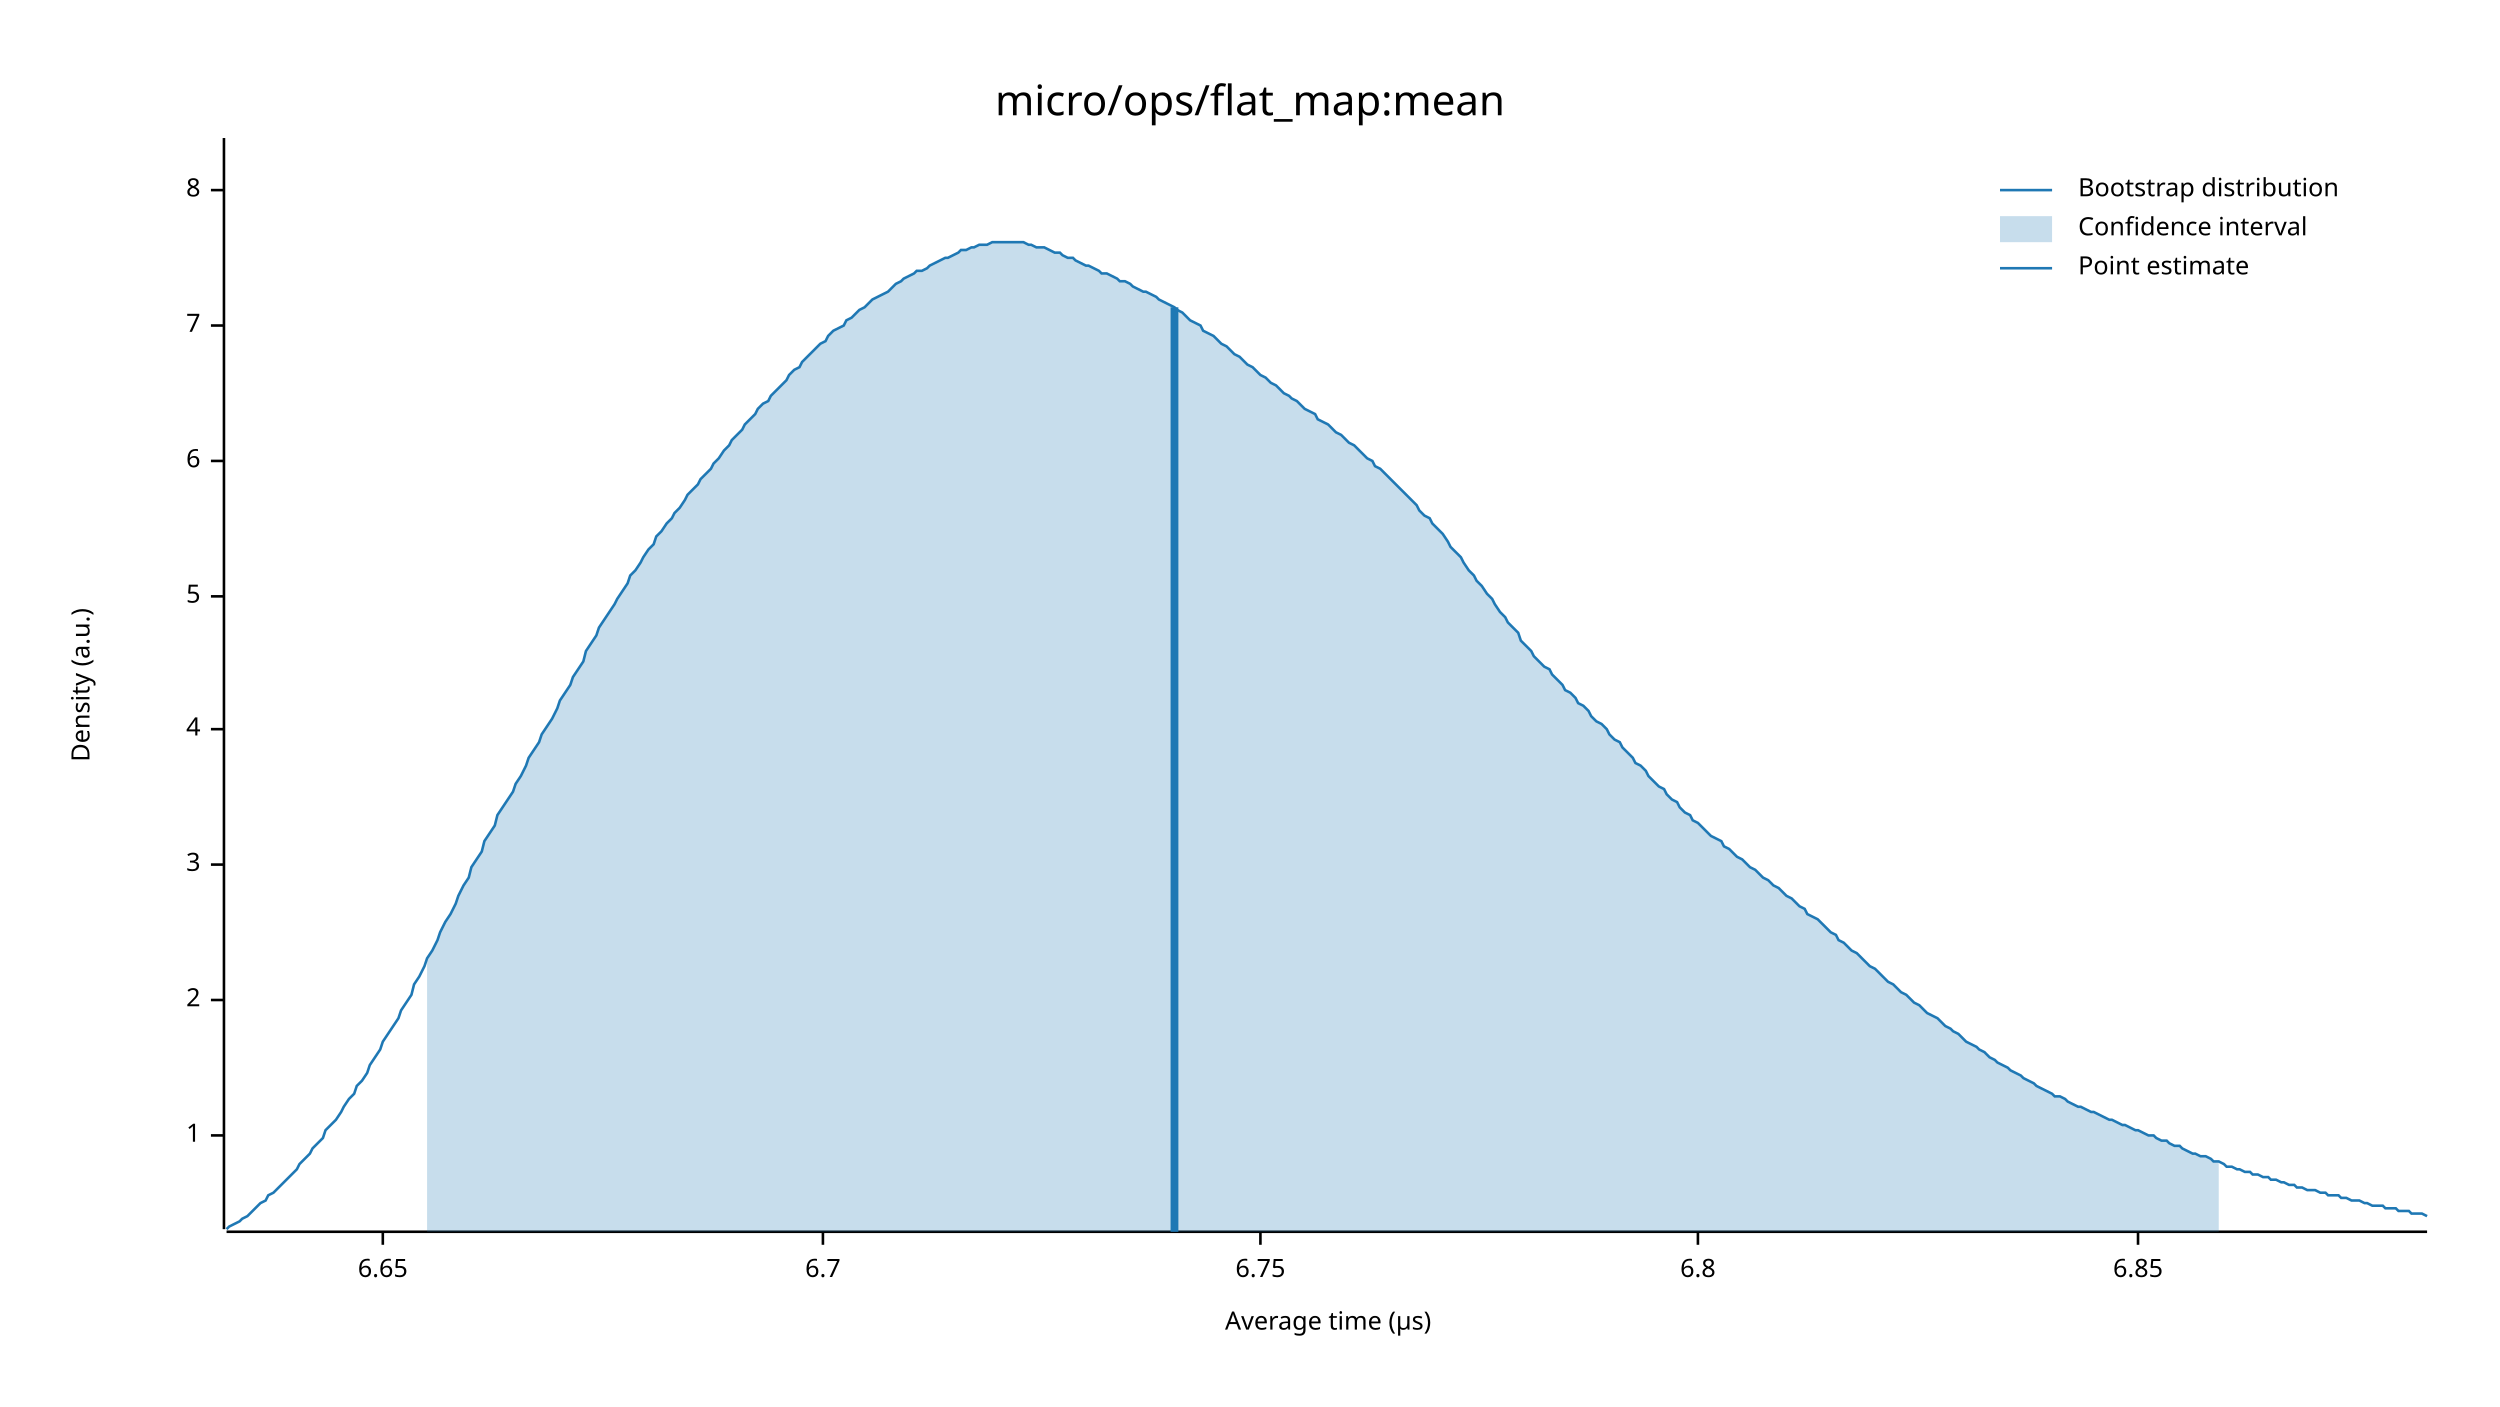
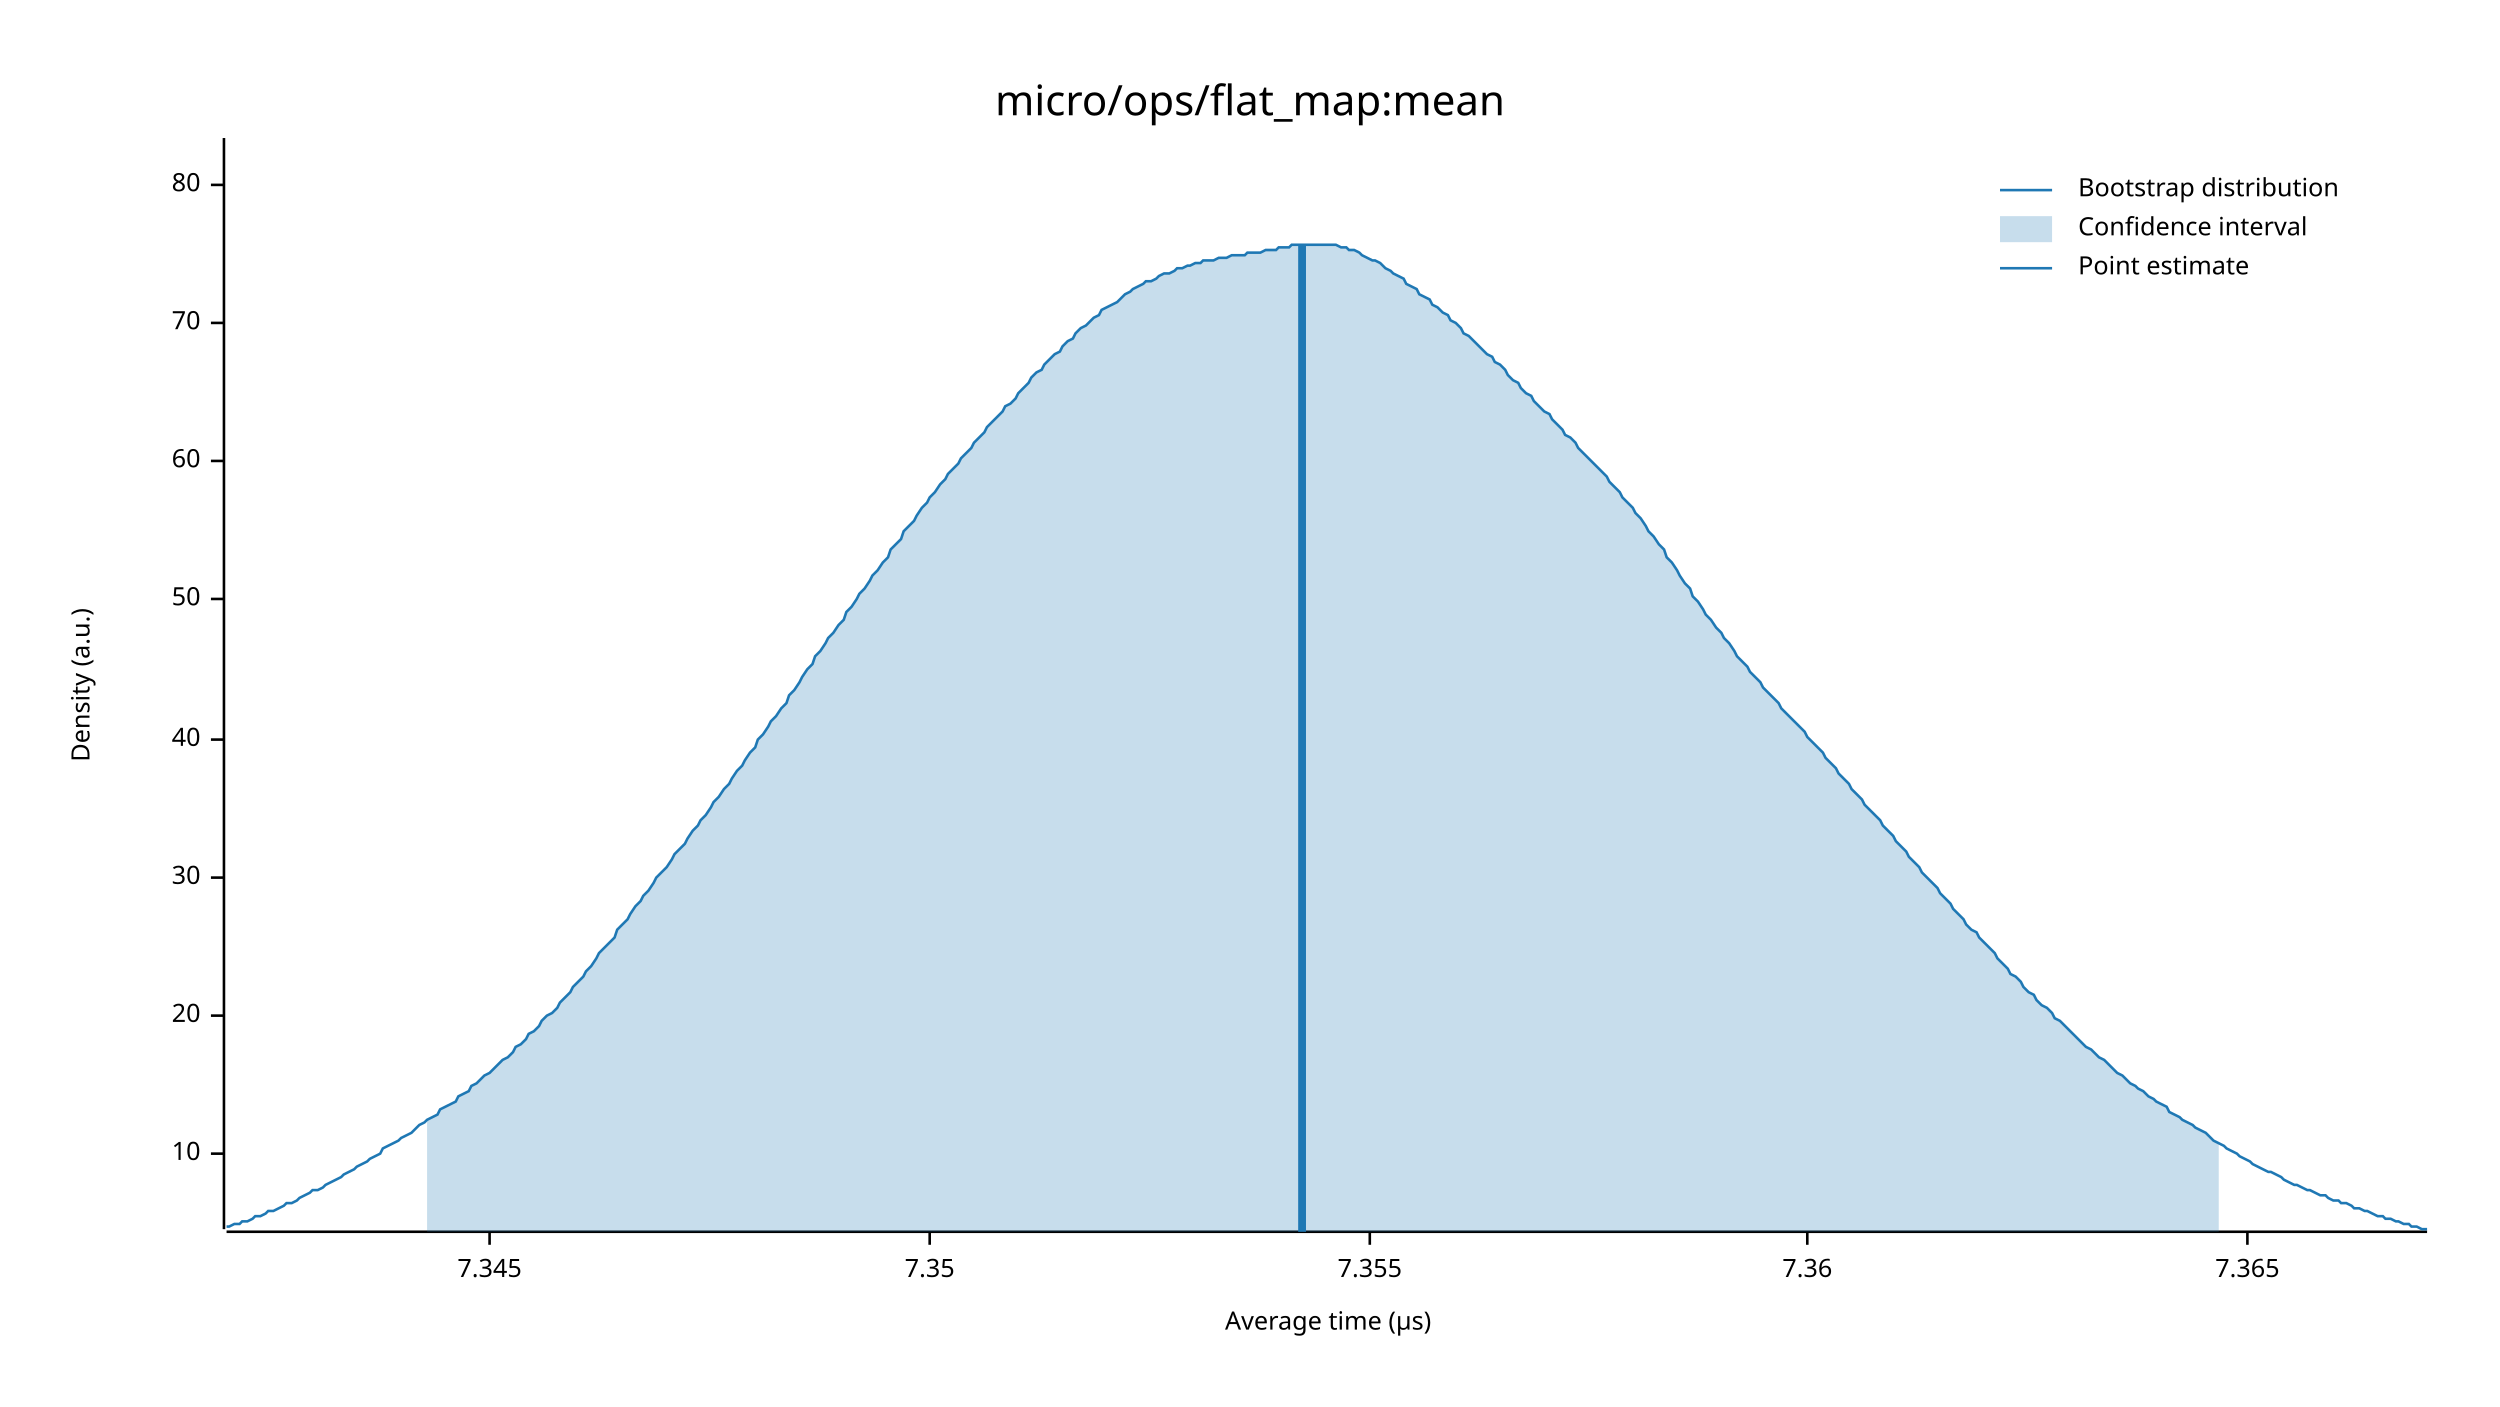
<svg xmlns="http://www.w3.org/2000/svg" width="960" height="540" viewBox="0 0 960 540">
  <text x="480" y="32" dy="0.76em" text-anchor="middle" font-family="sans-serif" font-size="16.129" opacity="1" fill="#000000">
micro/ops/flat_map:mean
</text>
  <text x="27" y="263" dy="0.76em" text-anchor="middle" font-family="sans-serif" font-size="9.677" opacity="1" fill="#000000" transform="rotate(270, 27, 263)">
Density (a.u.)
</text>
  <text x="510" y="513" dy="-0.5ex" text-anchor="middle" font-family="sans-serif" font-size="9.677" opacity="1" fill="#000000">
Average time (µs)
</text>
  <polyline fill="none" opacity="1" stroke="#000000" stroke-width="1" points="86,53 86,472 " />
-   <text x="77" y="436" dy="0.5ex" text-anchor="end" font-family="sans-serif" font-size="9.677" opacity="1" fill="#000000">
- 1
+   <text x="77" y="443" dy="0.5ex" text-anchor="end" font-family="sans-serif" font-size="9.677" opacity="1" fill="#000000">
+ 10
</text>
-   <polyline fill="none" opacity="1" stroke="#000000" stroke-width="1" points="81,436 86,436 " />
-   <text x="77" y="384" dy="0.5ex" text-anchor="end" font-family="sans-serif" font-size="9.677" opacity="1" fill="#000000">
- 2
+   <polyline fill="none" opacity="1" stroke="#000000" stroke-width="1" points="81,443 86,443 " />
+   <text x="77" y="390" dy="0.5ex" text-anchor="end" font-family="sans-serif" font-size="9.677" opacity="1" fill="#000000">
+ 20
</text>
-   <polyline fill="none" opacity="1" stroke="#000000" stroke-width="1" points="81,384 86,384 " />
-   <text x="77" y="332" dy="0.5ex" text-anchor="end" font-family="sans-serif" font-size="9.677" opacity="1" fill="#000000">
- 3
+   <polyline fill="none" opacity="1" stroke="#000000" stroke-width="1" points="81,390 86,390 " />
+   <text x="77" y="337" dy="0.5ex" text-anchor="end" font-family="sans-serif" font-size="9.677" opacity="1" fill="#000000">
+ 30
</text>
-   <polyline fill="none" opacity="1" stroke="#000000" stroke-width="1" points="81,332 86,332 " />
-   <text x="77" y="280" dy="0.5ex" text-anchor="end" font-family="sans-serif" font-size="9.677" opacity="1" fill="#000000">
- 4
+   <polyline fill="none" opacity="1" stroke="#000000" stroke-width="1" points="81,337 86,337 " />
+   <text x="77" y="284" dy="0.5ex" text-anchor="end" font-family="sans-serif" font-size="9.677" opacity="1" fill="#000000">
+ 40
</text>
-   <polyline fill="none" opacity="1" stroke="#000000" stroke-width="1" points="81,280 86,280 " />
-   <text x="77" y="229" dy="0.5ex" text-anchor="end" font-family="sans-serif" font-size="9.677" opacity="1" fill="#000000">
- 5
+   <polyline fill="none" opacity="1" stroke="#000000" stroke-width="1" points="81,284 86,284 " />
+   <text x="77" y="230" dy="0.5ex" text-anchor="end" font-family="sans-serif" font-size="9.677" opacity="1" fill="#000000">
+ 50
</text>
-   <polyline fill="none" opacity="1" stroke="#000000" stroke-width="1" points="81,229 86,229 " />
+   <polyline fill="none" opacity="1" stroke="#000000" stroke-width="1" points="81,230 86,230 " />
  <text x="77" y="177" dy="0.5ex" text-anchor="end" font-family="sans-serif" font-size="9.677" opacity="1" fill="#000000">
- 6
+ 60
</text>
  <polyline fill="none" opacity="1" stroke="#000000" stroke-width="1" points="81,177 86,177 " />
-   <text x="77" y="125" dy="0.5ex" text-anchor="end" font-family="sans-serif" font-size="9.677" opacity="1" fill="#000000">
- 7
+   <text x="77" y="124" dy="0.5ex" text-anchor="end" font-family="sans-serif" font-size="9.677" opacity="1" fill="#000000">
+ 70
</text>
-   <polyline fill="none" opacity="1" stroke="#000000" stroke-width="1" points="81,125 86,125 " />
-   <text x="77" y="73" dy="0.5ex" text-anchor="end" font-family="sans-serif" font-size="9.677" opacity="1" fill="#000000">
- 8
+   <polyline fill="none" opacity="1" stroke="#000000" stroke-width="1" points="81,124 86,124 " />
+   <text x="77" y="71" dy="0.5ex" text-anchor="end" font-family="sans-serif" font-size="9.677" opacity="1" fill="#000000">
+ 80
</text>
-   <polyline fill="none" opacity="1" stroke="#000000" stroke-width="1" points="81,73 86,73 " />
+   <polyline fill="none" opacity="1" stroke="#000000" stroke-width="1" points="81,71 86,71 " />
  <polyline fill="none" opacity="1" stroke="#000000" stroke-width="1" points="87,473 932,473 " />
-   <text x="147" y="483" dy="0.76em" text-anchor="middle" font-family="sans-serif" font-size="9.677" opacity="1" fill="#000000">
- 6.65
+   <text x="188" y="483" dy="0.76em" text-anchor="middle" font-family="sans-serif" font-size="9.677" opacity="1" fill="#000000">
+ 7.345
</text>
-   <polyline fill="none" opacity="1" stroke="#000000" stroke-width="1" points="147,473 147,478 " />
-   <text x="316" y="483" dy="0.76em" text-anchor="middle" font-family="sans-serif" font-size="9.677" opacity="1" fill="#000000">
- 6.7
+   <polyline fill="none" opacity="1" stroke="#000000" stroke-width="1" points="188,473 188,478 " />
+   <text x="357" y="483" dy="0.76em" text-anchor="middle" font-family="sans-serif" font-size="9.677" opacity="1" fill="#000000">
+ 7.35
</text>
-   <polyline fill="none" opacity="1" stroke="#000000" stroke-width="1" points="316,473 316,478 " />
-   <text x="484" y="483" dy="0.76em" text-anchor="middle" font-family="sans-serif" font-size="9.677" opacity="1" fill="#000000">
- 6.75
+   <polyline fill="none" opacity="1" stroke="#000000" stroke-width="1" points="357,473 357,478 " />
+   <text x="526" y="483" dy="0.76em" text-anchor="middle" font-family="sans-serif" font-size="9.677" opacity="1" fill="#000000">
+ 7.355
</text>
-   <polyline fill="none" opacity="1" stroke="#000000" stroke-width="1" points="484,473 484,478 " />
-   <text x="652" y="483" dy="0.76em" text-anchor="middle" font-family="sans-serif" font-size="9.677" opacity="1" fill="#000000">
- 6.8
+   <polyline fill="none" opacity="1" stroke="#000000" stroke-width="1" points="526,473 526,478 " />
+   <text x="694" y="483" dy="0.76em" text-anchor="middle" font-family="sans-serif" font-size="9.677" opacity="1" fill="#000000">
+ 7.36
</text>
-   <polyline fill="none" opacity="1" stroke="#000000" stroke-width="1" points="652,473 652,478 " />
-   <text x="821" y="483" dy="0.76em" text-anchor="middle" font-family="sans-serif" font-size="9.677" opacity="1" fill="#000000">
- 6.85
+   <polyline fill="none" opacity="1" stroke="#000000" stroke-width="1" points="694,473 694,478 " />
+   <text x="863" y="483" dy="0.76em" text-anchor="middle" font-family="sans-serif" font-size="9.677" opacity="1" fill="#000000">
+ 7.365
</text>
-   <polyline fill="none" opacity="1" stroke="#000000" stroke-width="1" points="821,473 821,478 " />
-   <polyline fill="none" opacity="1" stroke="#1F78B4" stroke-width="1" points="87,472 88,471 90,470 92,469 93,468 95,467 97,465 98,464 100,462 102,461 103,459 105,458 107,456 109,454 110,453 112,451 114,449 115,447 117,445 119,443 120,441 122,439 124,437 125,434 127,432 129,430 131,427 132,425 134,422 136,420 137,417 139,415 141,412 142,409 144,406 146,403 147,400 149,397 151,394 153,391 154,388 156,385 158,382 159,378 161,375 163,371 164,368 166,365 168,361 169,358 171,354 173,351 175,347 176,344 178,340 180,337 181,333 183,330 185,327 186,323 188,320 190,317 191,313 193,310 195,307 197,304 198,301 200,298 202,294 203,291 205,288 207,285 208,282 210,279 212,276 214,272 215,269 217,266 219,263 220,260 222,257 224,254 225,250 227,247 229,244 230,241 232,238 234,235 236,232 237,230 239,227 241,224 242,221 244,219 246,216 247,214 249,211 251,209 252,206 254,204 256,201 258,199 259,197 261,195 263,192 264,190 266,188 268,186 269,184 271,182 273,180 274,178 276,176 278,173 280,171 281,169 283,167 285,165 286,163 288,161 290,159 291,157 293,155 295,154 296,152 298,150 300,148 302,146 303,144 305,142 307,141 308,139 310,137 312,135 313,134 315,132 317,131 318,129 320,127 322,126 324,125 325,123 327,122 329,120 330,119 332,118 334,116 335,115 337,114 339,113 341,112 342,111 344,109 346,108 347,107 349,106 351,105 352,104 354,104 356,103 357,102 359,101 361,100 363,99 364,99 366,98 368,97 369,96 371,96 373,95 374,95 376,94 378,94 379,94 381,93 383,93 385,93 386,93 388,93 390,93 391,93 393,93 395,94 396,94 398,95 400,95 401,95 403,96 405,97 407,97 408,98 410,99 412,99 413,100 415,101 417,102 418,102 420,103 422,104 423,105 425,105 427,106 429,107 430,108 432,108 434,109 435,110 437,111 439,112 440,112 442,113 444,114 445,115 447,116 449,117 451,118 452,119 454,120 456,122 457,123 459,124 461,125 462,127 464,128 466,129 468,131 469,132 471,133 473,135 474,136 476,137 478,139 479,140 481,141 483,143 484,144 486,145 488,147 490,148 491,149 493,151 495,152 496,153 498,154 500,156 501,157 503,158 505,159 506,161 508,162 510,163 512,165 513,166 515,167 517,169 518,170 520,171 522,173 523,174 525,176 527,177 528,179 530,180 532,182 534,184 535,185 537,187 539,189 540,190 542,192 544,194 545,196 547,198 549,199 550,201 552,203 554,205 556,208 557,210 559,212 561,214 562,216 564,219 566,221 567,223 569,225 571,228 573,230 574,232 576,235 578,237 579,239 581,241 583,243 584,246 586,248 588,250 589,252 591,254 593,256 595,257 596,259 598,261 600,263 601,265 603,266 605,268 606,270 608,271 610,273 611,275 613,277 615,278 617,280 618,282 620,284 622,285 623,287 625,289 627,291 628,293 630,294 632,296 633,298 635,300 637,302 639,303 640,305 642,307 644,308 645,310 647,312 649,313 650,315 652,316 654,318 655,319 657,321 659,322 661,323 662,325 664,326 666,328 667,329 669,330 671,332 672,333 674,334 676,336 677,337 679,338 681,340 683,341 684,342 686,344 688,345 689,346 691,348 693,349 694,351 696,352 698,353 700,355 701,356 703,358 705,359 706,361 708,362 710,364 711,365 713,366 715,368 716,369 718,371 720,372 722,374 723,375 725,377 727,378 728,379 730,381 732,382 733,383 735,385 737,386 738,387 740,389 742,390 744,391 745,392 747,394 749,395 750,396 752,397 754,399 755,400 757,401 759,402 760,403 762,404 764,406 766,407 767,408 769,409 771,410 772,411 774,412 776,413 777,414 779,415 781,416 782,417 784,418 786,419 788,420 789,421 791,421 793,422 794,423 796,424 798,425 799,425 801,426 803,427 804,427 806,428 808,429 810,430 811,430 813,431 815,432 816,432 818,433 820,434 821,434 823,435 825,436 827,436 828,437 830,438 832,438 833,439 835,440 837,440 838,441 840,442 842,443 843,443 845,444 847,444 849,445 850,446 852,446 854,447 855,448 857,448 859,449 860,449 862,450 864,450 865,451 867,451 869,452 871,452 872,453 874,453 876,454 877,454 879,455 881,455 882,456 884,456 886,457 887,457 889,457 891,458 893,458 894,459 896,459 898,459 899,460 901,460 903,461 904,461 906,461 908,462 909,462 911,463 913,463 915,463 916,464 918,464 920,464 921,465 923,465 925,465 926,466 928,466 930,466 932,467 " />
-   <polygon opacity="0.25" fill="#1F78B4" points="164,368 166,365 168,361 169,358 171,354 173,351 175,347 176,344 178,340 180,337 181,333 183,330 185,327 186,323 188,320 190,317 191,313 193,310 195,307 197,304 198,301 200,298 202,294 203,291 205,288 207,285 208,282 210,279 212,276 214,272 215,269 217,266 219,263 220,260 222,257 224,254 225,250 227,247 229,244 230,241 232,238 234,235 236,232 237,230 239,227 241,224 242,221 244,219 246,216 247,214 249,211 251,209 252,206 254,204 256,201 258,199 259,197 261,195 263,192 264,190 266,188 268,186 269,184 271,182 273,180 274,178 276,176 278,173 280,171 281,169 283,167 285,165 286,163 288,161 290,159 291,157 293,155 295,154 296,152 298,150 300,148 302,146 303,144 305,142 307,141 308,139 310,137 312,135 313,134 315,132 317,131 318,129 320,127 322,126 324,125 325,123 327,122 329,120 330,119 332,118 334,116 335,115 337,114 339,113 341,112 342,111 344,109 346,108 347,107 349,106 351,105 352,104 354,104 356,103 357,102 359,101 361,100 363,99 364,99 366,98 368,97 369,96 371,96 373,95 374,95 376,94 378,94 379,94 381,93 383,93 385,93 386,93 388,93 390,93 391,93 393,93 395,94 396,94 398,95 400,95 401,95 403,96 405,97 407,97 408,98 410,99 412,99 413,100 415,101 417,102 418,102 420,103 422,104 423,105 425,105 427,106 429,107 430,108 432,108 434,109 435,110 437,111 439,112 440,112 442,113 444,114 445,115 447,116 449,117 451,118 452,119 454,120 456,122 457,123 459,124 461,125 462,127 464,128 466,129 468,131 469,132 471,133 473,135 474,136 476,137 478,139 479,140 481,141 483,143 484,144 486,145 488,147 490,148 491,149 493,151 495,152 496,153 498,154 500,156 501,157 503,158 505,159 506,161 508,162 510,163 512,165 513,166 515,167 517,169 518,170 520,171 522,173 523,174 525,176 527,177 528,179 530,180 532,182 534,184 535,185 537,187 539,189 540,190 542,192 544,194 545,196 547,198 549,199 550,201 552,203 554,205 556,208 557,210 559,212 561,214 562,216 564,219 566,221 567,223 569,225 571,228 573,230 574,232 576,235 578,237 579,239 581,241 583,243 584,246 586,248 588,250 589,252 591,254 593,256 595,257 596,259 598,261 600,263 601,265 603,266 605,268 606,270 608,271 610,273 611,275 613,277 615,278 617,280 618,282 620,284 622,285 623,287 625,289 627,291 628,293 630,294 632,296 633,298 635,300 637,302 639,303 640,305 642,307 644,308 645,310 647,312 649,313 650,315 652,316 654,318 655,319 657,321 659,322 661,323 662,325 664,326 666,328 667,329 669,330 671,332 672,333 674,334 676,336 677,337 679,338 681,340 683,341 684,342 686,344 688,345 689,346 691,348 693,349 694,351 696,352 698,353 700,355 701,356 703,358 705,359 706,361 708,362 710,364 711,365 713,366 715,368 716,369 718,371 720,372 722,374 723,375 725,377 727,378 728,379 730,381 732,382 733,383 735,385 737,386 738,387 740,389 742,390 744,391 745,392 747,394 749,395 750,396 752,397 754,399 755,400 757,401 759,402 760,403 762,404 764,406 766,407 767,408 769,409 771,410 772,411 774,412 776,413 777,414 779,415 781,416 782,417 784,418 786,419 788,420 789,421 791,421 793,422 794,423 796,424 798,425 799,425 801,426 803,427 804,427 806,428 808,429 810,430 811,430 813,431 815,432 816,432 818,433 820,434 821,434 823,435 825,436 827,436 828,437 830,438 832,438 833,439 835,440 837,440 838,441 840,442 842,443 843,443 845,444 847,444 849,445 850,446 852,446 852,473 164,473 " />
-   <polyline fill="none" opacity="1" stroke="#1F78B4" stroke-width="3" points="451,473 451,118 " />
+   <polyline fill="none" opacity="1" stroke="#000000" stroke-width="1" points="863,473 863,478 " />
+   <polyline fill="none" opacity="1" stroke="#1F78B4" stroke-width="1" points="87,471 88,471 90,470 92,470 93,469 95,469 97,468 98,467 100,467 102,466 103,465 105,465 107,464 109,463 110,462 112,462 114,461 115,460 117,459 119,458 120,457 122,457 124,456 125,455 127,454 129,453 131,452 132,451 134,450 136,449 137,448 139,447 141,446 142,445 144,444 146,443 147,441 149,440 151,439 153,438 154,437 156,436 158,435 159,434 161,432 163,431 164,430 166,429 168,428 169,426 171,425 173,424 175,423 176,421 178,420 180,419 181,417 183,416 185,414 186,413 188,412 190,410 191,409 193,407 195,406 197,404 198,402 200,401 202,399 203,397 205,396 207,394 208,392 210,390 212,389 214,387 215,385 217,383 219,381 220,379 222,377 224,375 225,373 227,371 229,368 230,366 232,364 234,362 236,360 237,357 239,355 241,353 242,351 244,348 246,346 247,344 249,342 251,339 252,337 254,335 256,333 258,330 259,328 261,326 263,324 264,322 266,319 268,317 269,315 271,313 273,310 274,308 276,306 278,303 280,301 281,299 283,296 285,294 286,292 288,289 290,287 291,284 293,282 295,279 296,277 298,275 300,272 302,270 303,267 305,265 307,262 308,260 310,257 312,255 313,252 315,250 317,247 318,245 320,243 322,240 324,238 325,235 327,233 329,230 330,228 332,226 334,223 335,221 337,219 339,216 341,214 342,211 344,209 346,207 347,204 349,202 351,200 352,198 354,195 356,193 357,191 359,189 361,186 363,184 364,182 366,180 368,178 369,176 371,174 373,172 374,170 376,168 378,166 379,164 381,162 383,160 385,158 386,156 388,155 390,153 391,151 393,149 395,147 396,145 398,143 400,142 401,140 403,138 405,136 407,135 408,133 410,131 412,130 413,128 415,126 417,125 418,124 420,122 422,121 423,119 425,118 427,117 429,116 430,115 432,113 434,112 435,111 437,110 439,109 440,108 442,108 444,107 445,106 447,105 449,105 451,104 452,103 454,103 456,102 457,102 459,101 461,101 462,100 464,100 466,100 468,99 469,99 471,99 473,98 474,98 476,98 478,98 479,97 481,97 483,97 484,97 486,96 488,96 490,96 491,95 493,95 495,95 496,94 498,94 500,94 501,94 503,94 505,94 506,94 508,94 510,94 512,94 513,94 515,95 517,95 518,96 520,96 522,97 523,98 525,99 527,100 528,100 530,101 532,103 534,104 535,105 537,106 539,107 540,109 542,110 544,111 545,113 547,114 549,115 550,117 552,118 554,120 556,121 557,123 559,124 561,126 562,128 564,129 566,131 567,132 569,134 571,136 573,137 574,139 576,140 578,142 579,144 581,146 583,147 584,149 586,151 588,152 589,154 591,156 593,158 595,159 596,161 598,163 600,165 601,167 603,168 605,170 606,172 608,174 610,176 611,177 613,179 615,181 617,183 618,185 620,187 622,189 623,191 625,193 627,195 628,197 630,199 632,202 633,204 635,206 637,209 639,211 640,214 642,216 644,219 645,221 647,224 649,226 650,229 652,231 654,234 655,236 657,238 659,241 661,243 662,245 664,247 666,250 667,252 669,254 671,256 672,258 674,260 676,262 677,264 679,266 681,268 683,270 684,272 686,274 688,276 689,277 691,279 693,281 694,283 696,285 698,287 700,289 701,291 703,293 705,295 706,297 708,299 710,301 711,303 713,305 715,307 716,309 718,311 720,313 722,315 723,317 725,319 727,321 728,323 730,325 732,327 733,329 735,331 737,333 738,335 740,337 742,339 744,341 745,343 747,345 749,347 750,349 752,351 754,353 755,355 757,357 759,358 760,360 762,362 764,364 766,366 767,368 769,370 771,372 772,374 774,375 776,377 777,379 779,381 781,382 782,384 784,386 786,387 788,389 789,391 791,392 793,394 794,395 796,397 798,399 799,400 801,402 803,403 804,404 806,406 808,407 810,409 811,410 813,412 815,413 816,414 818,416 820,417 821,418 823,419 825,421 827,422 828,423 830,424 832,425 833,427 835,428 837,429 838,430 840,431 842,432 843,433 845,434 847,435 849,437 850,438 852,439 854,440 855,441 857,442 859,443 860,444 862,445 864,446 865,447 867,448 869,449 871,450 872,450 874,451 876,452 877,453 879,454 881,455 882,455 884,456 886,457 887,457 889,458 891,459 893,459 894,460 896,461 898,461 899,462 901,462 903,463 904,464 906,464 908,465 909,465 911,466 913,467 915,467 916,468 918,468 920,469 921,469 923,470 925,470 926,471 928,471 930,472 932,472 " />
+   <polygon opacity="0.25" fill="#1F78B4" points="164,430 166,429 168,428 169,426 171,425 173,424 175,423 176,421 178,420 180,419 181,417 183,416 185,414 186,413 188,412 190,410 191,409 193,407 195,406 197,404 198,402 200,401 202,399 203,397 205,396 207,394 208,392 210,390 212,389 214,387 215,385 217,383 219,381 220,379 222,377 224,375 225,373 227,371 229,368 230,366 232,364 234,362 236,360 237,357 239,355 241,353 242,351 244,348 246,346 247,344 249,342 251,339 252,337 254,335 256,333 258,330 259,328 261,326 263,324 264,322 266,319 268,317 269,315 271,313 273,310 274,308 276,306 278,303 280,301 281,299 283,296 285,294 286,292 288,289 290,287 291,284 293,282 295,279 296,277 298,275 300,272 302,270 303,267 305,265 307,262 308,260 310,257 312,255 313,252 315,250 317,247 318,245 320,243 322,240 324,238 325,235 327,233 329,230 330,228 332,226 334,223 335,221 337,219 339,216 341,214 342,211 344,209 346,207 347,204 349,202 351,200 352,198 354,195 356,193 357,191 359,189 361,186 363,184 364,182 366,180 368,178 369,176 371,174 373,172 374,170 376,168 378,166 379,164 381,162 383,160 385,158 386,156 388,155 390,153 391,151 393,149 395,147 396,145 398,143 400,142 401,140 403,138 405,136 407,135 408,133 410,131 412,130 413,128 415,126 417,125 418,124 420,122 422,121 423,119 425,118 427,117 429,116 430,115 432,113 434,112 435,111 437,110 439,109 440,108 442,108 444,107 445,106 447,105 449,105 451,104 452,103 454,103 456,102 457,102 459,101 461,101 462,100 464,100 466,100 468,99 469,99 471,99 473,98 474,98 476,98 478,98 479,97 481,97 483,97 484,97 486,96 488,96 490,96 491,95 493,95 495,95 496,94 498,94 500,94 501,94 503,94 505,94 506,94 508,94 510,94 512,94 513,94 515,95 517,95 518,96 520,96 522,97 523,98 525,99 527,100 528,100 530,101 532,103 534,104 535,105 537,106 539,107 540,109 542,110 544,111 545,113 547,114 549,115 550,117 552,118 554,120 556,121 557,123 559,124 561,126 562,128 564,129 566,131 567,132 569,134 571,136 573,137 574,139 576,140 578,142 579,144 581,146 583,147 584,149 586,151 588,152 589,154 591,156 593,158 595,159 596,161 598,163 600,165 601,167 603,168 605,170 606,172 608,174 610,176 611,177 613,179 615,181 617,183 618,185 620,187 622,189 623,191 625,193 627,195 628,197 630,199 632,202 633,204 635,206 637,209 639,211 640,214 642,216 644,219 645,221 647,224 649,226 650,229 652,231 654,234 655,236 657,238 659,241 661,243 662,245 664,247 666,250 667,252 669,254 671,256 672,258 674,260 676,262 677,264 679,266 681,268 683,270 684,272 686,274 688,276 689,277 691,279 693,281 694,283 696,285 698,287 700,289 701,291 703,293 705,295 706,297 708,299 710,301 711,303 713,305 715,307 716,309 718,311 720,313 722,315 723,317 725,319 727,321 728,323 730,325 732,327 733,329 735,331 737,333 738,335 740,337 742,339 744,341 745,343 747,345 749,347 750,349 752,351 754,353 755,355 757,357 759,358 760,360 762,362 764,364 766,366 767,368 769,370 771,372 772,374 774,375 776,377 777,379 779,381 781,382 782,384 784,386 786,387 788,389 789,391 791,392 793,394 794,395 796,397 798,399 799,400 801,402 803,403 804,404 806,406 808,407 810,409 811,410 813,412 815,413 816,414 818,416 820,417 821,418 823,419 825,421 827,422 828,423 830,424 832,425 833,427 835,428 837,429 838,430 840,431 842,432 843,433 845,434 847,435 849,437 850,438 852,439 852,473 164,473 " />
+   <polyline fill="none" opacity="1" stroke="#1F78B4" stroke-width="3" points="500,473 500,94 " />
  <text x="798" y="68" dy="0.76em" text-anchor="start" font-family="sans-serif" font-size="9.677" opacity="1" fill="#000000">
Bootstrap distribution
</text>
  <text x="798" y="83" dy="0.76em" text-anchor="start" font-family="sans-serif" font-size="9.677" opacity="1" fill="#000000">
Confidence interval
</text>
  <text x="798" y="98" dy="0.76em" text-anchor="start" font-family="sans-serif" font-size="9.677" opacity="1" fill="#000000">
Point estimate
</text>
  <polyline fill="none" opacity="1" stroke="#1F78B4" stroke-width="1" points="768,73 788,73 " />
  <rect x="768" y="83" width="20" height="10" opacity="0.25" fill="#1F78B4" stroke="none" />
  <polyline fill="none" opacity="1" stroke="#1F78B4" stroke-width="1" points="768,103 788,103 " />
</svg>
